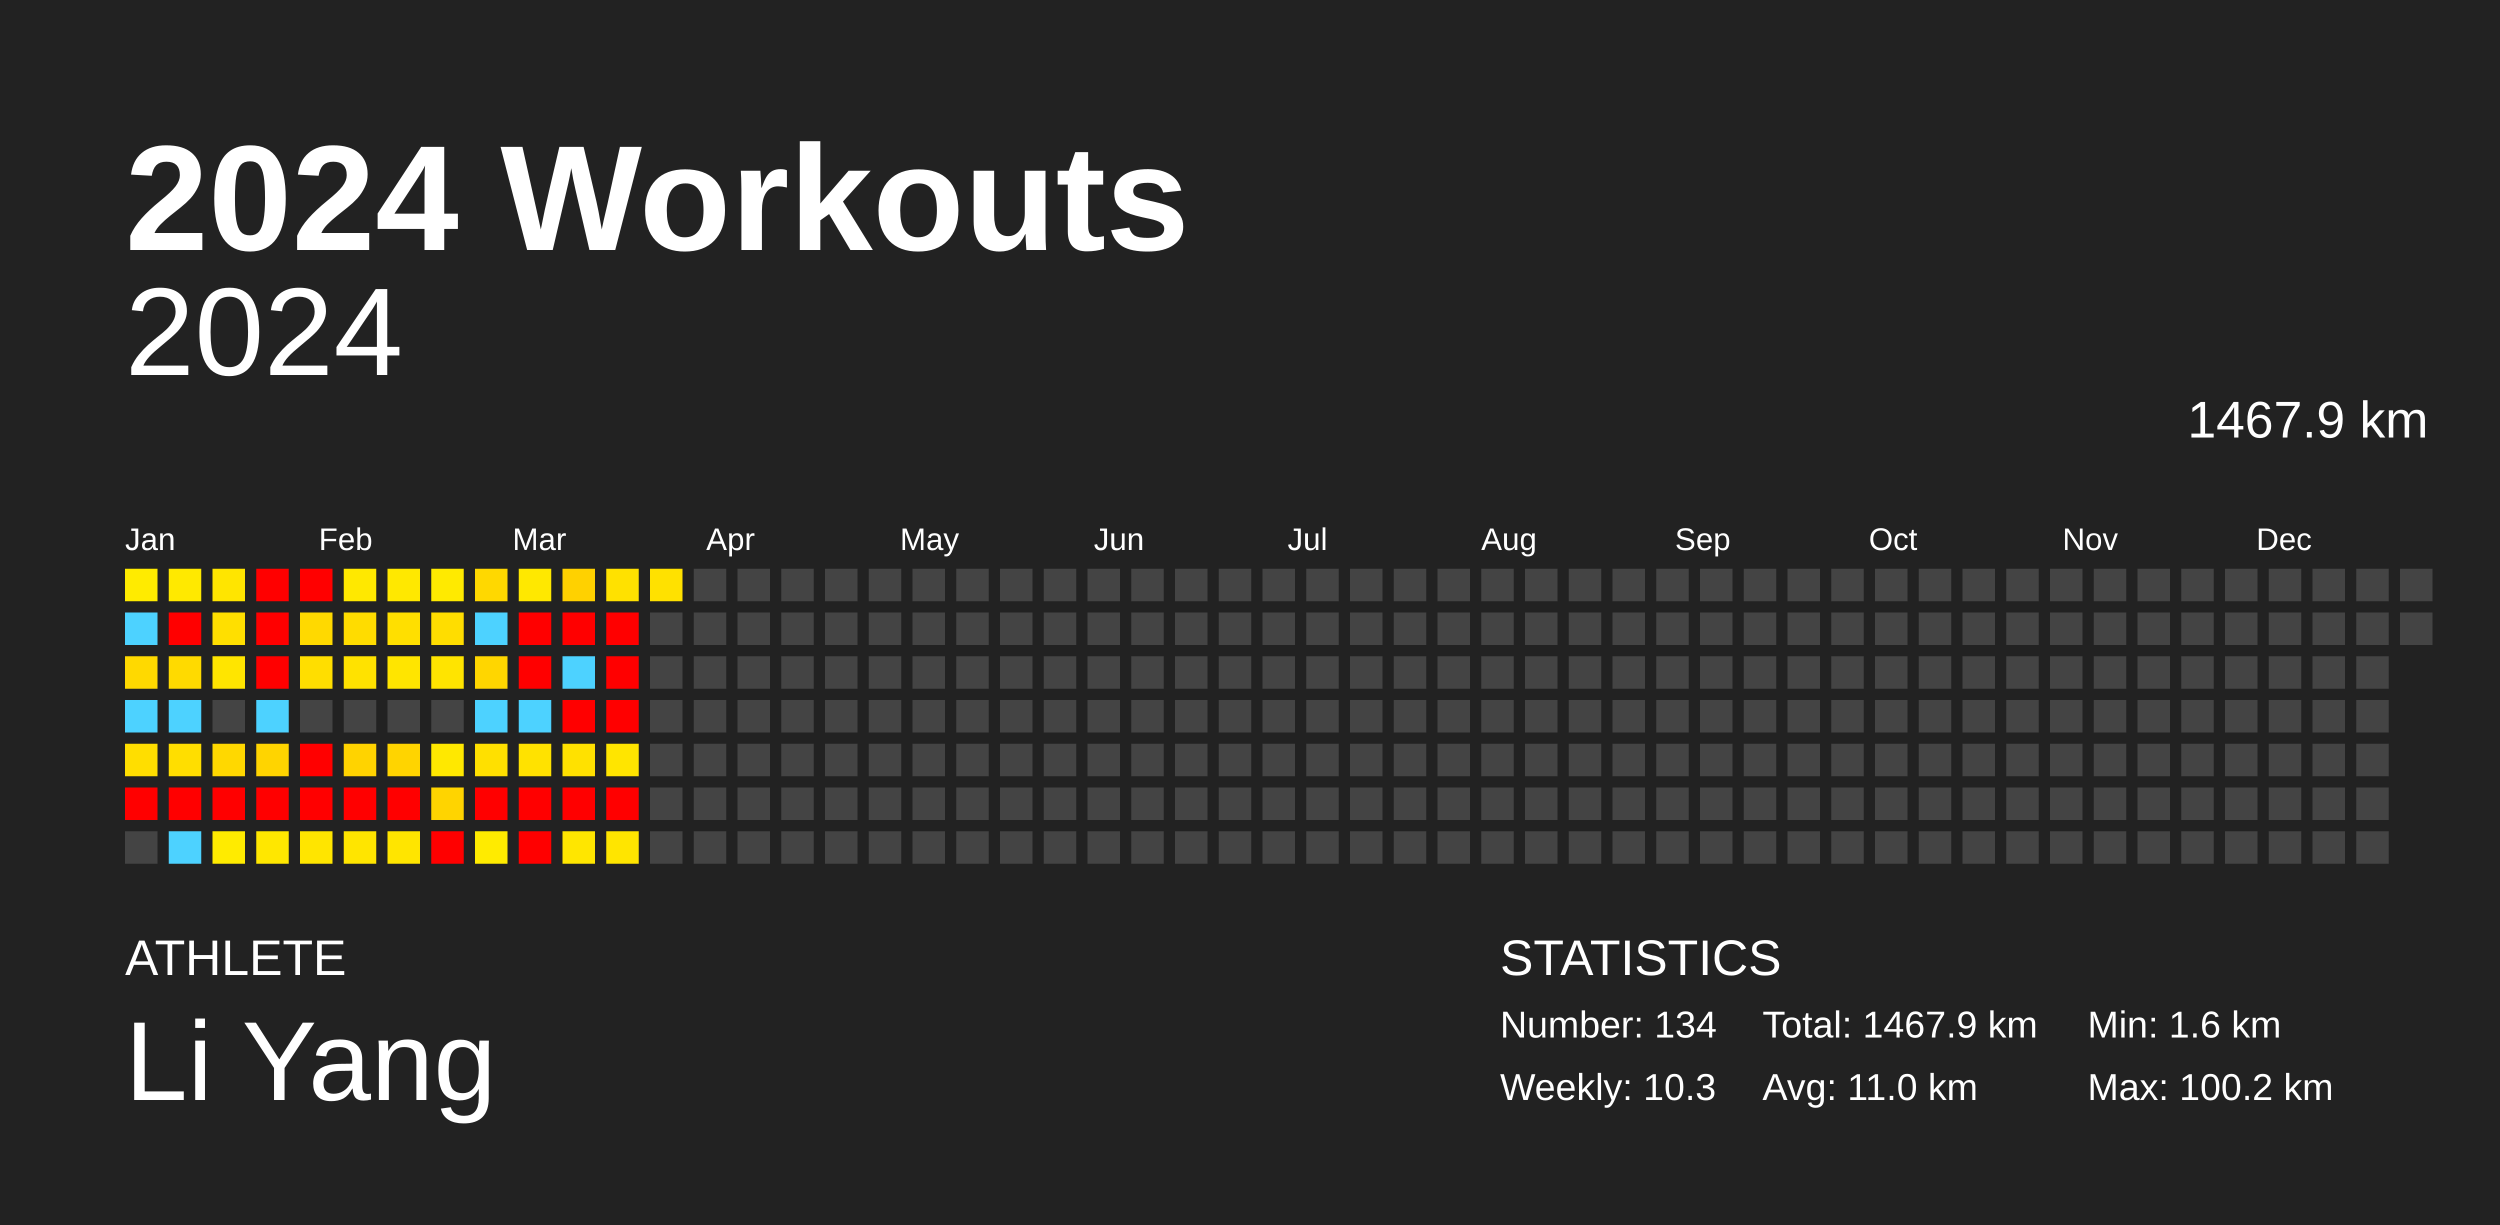
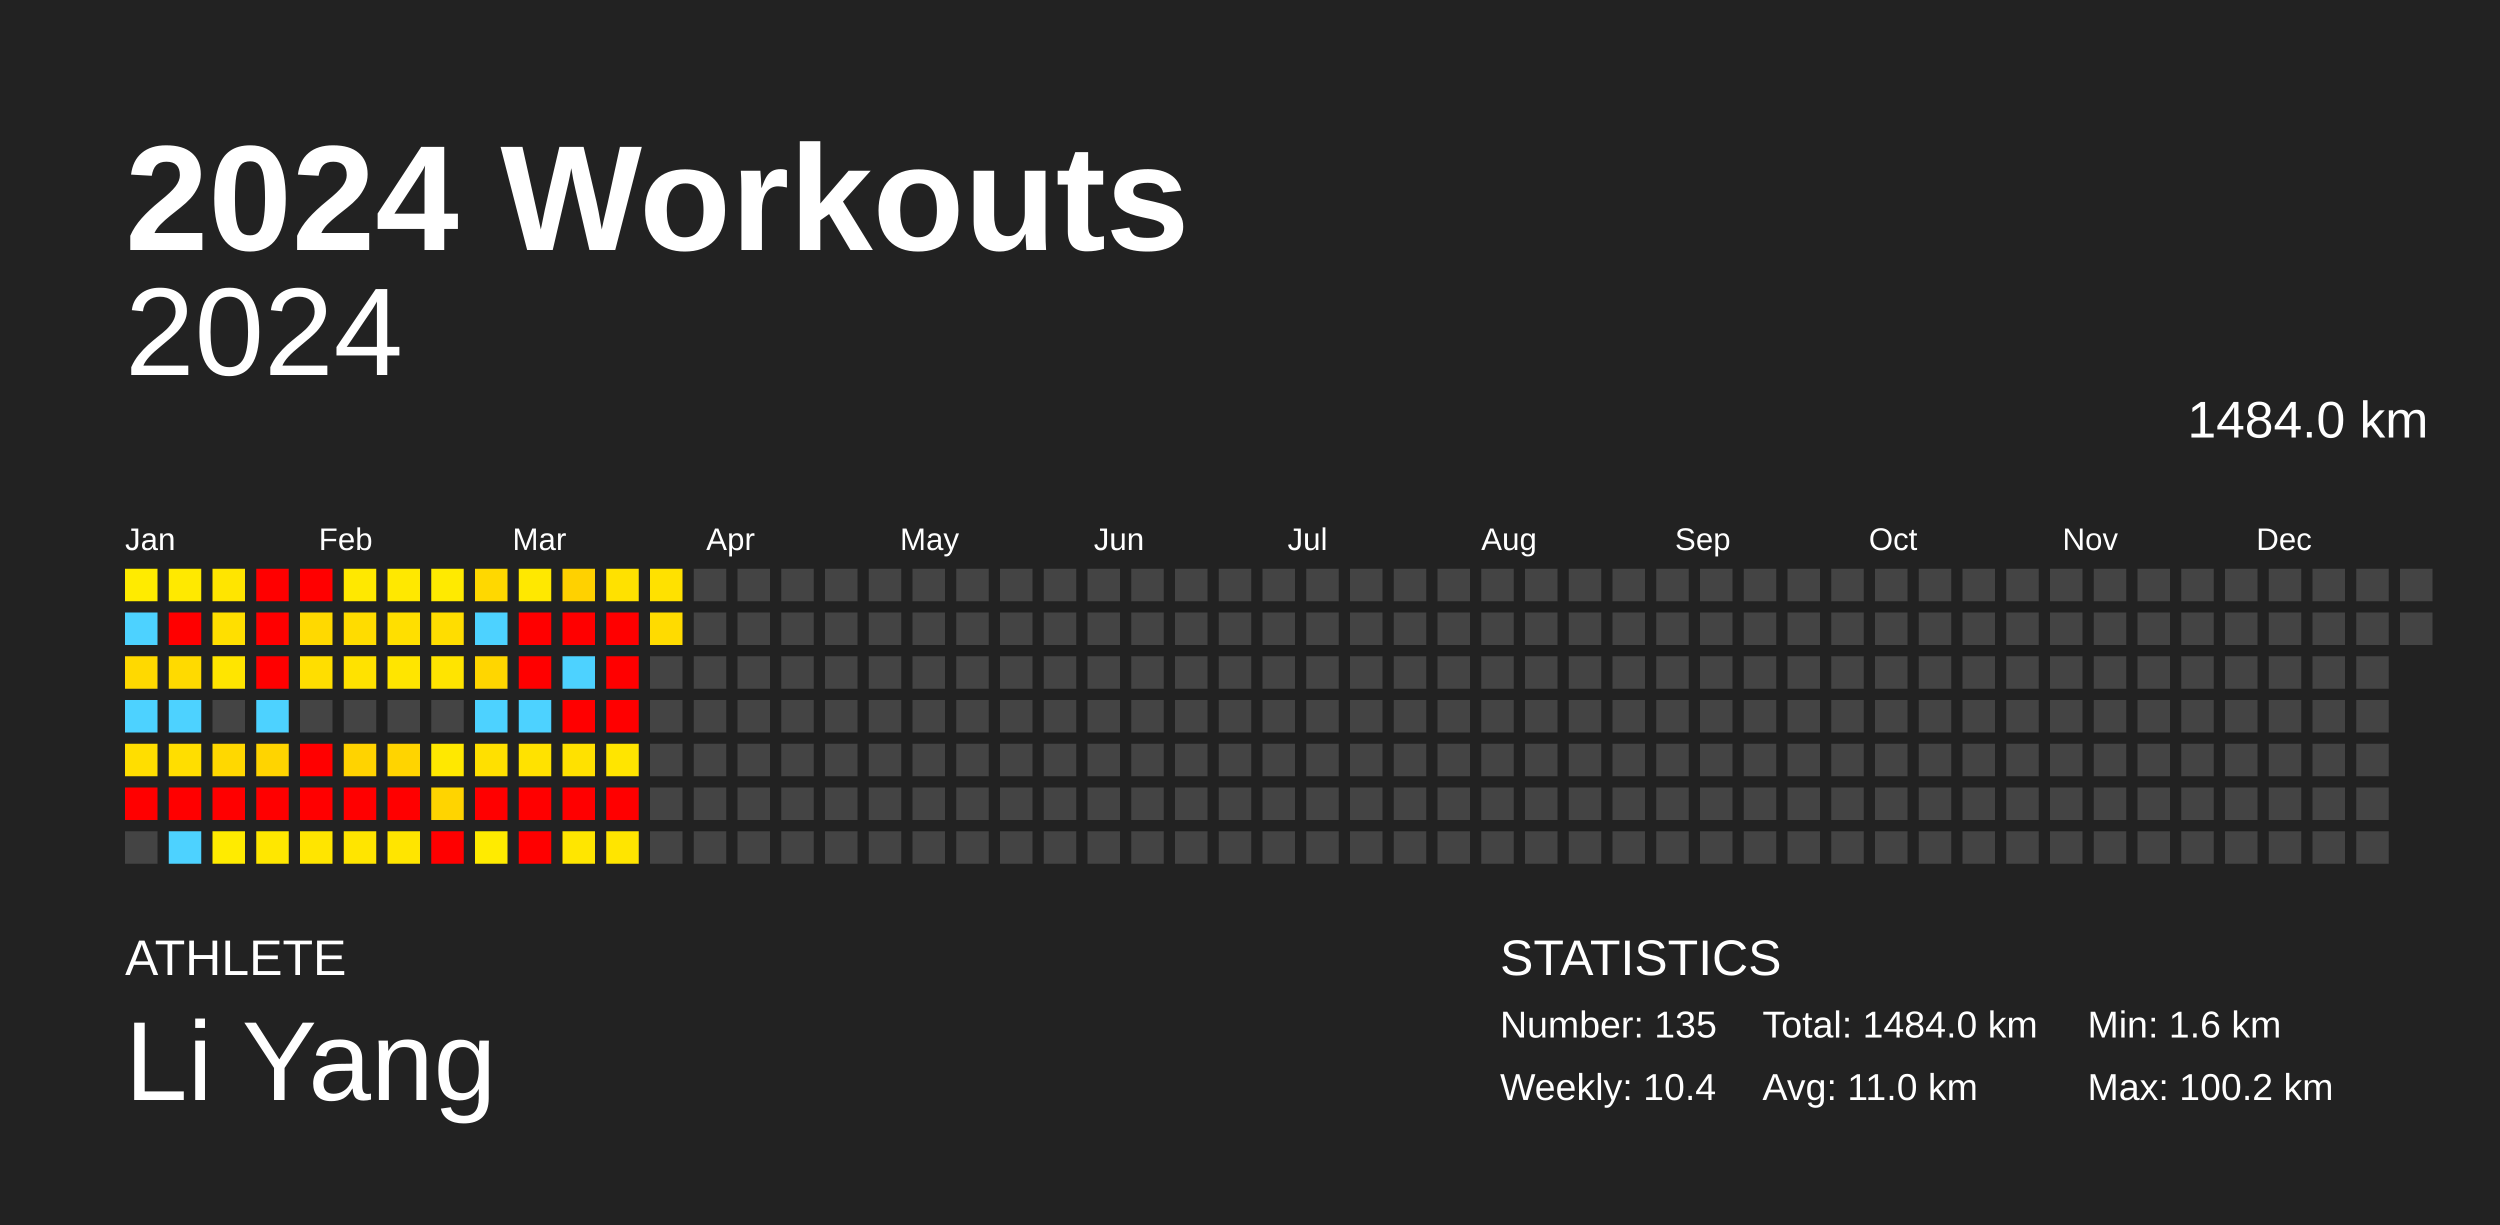
<svg xmlns="http://www.w3.org/2000/svg" baseProfile="full" height="98mm" version="1.1" viewBox="0,0,200,98" width="200mm">
  <defs />
  <rect fill="#222222" height="98" width="200" x="0" y="0" />
  <text fill="#FFFFFF" style="font-size:12px; font-family:Arial; font-weight:bold;" x="10" y="20">2024 Workouts</text>
  <text fill="#FFFFFF" style="font-size:4px; font-family:Arial" x="10" y="78">ATHLETE</text>
  <text fill="#FFFFFF" style="font-size:9px; font-family:Arial" x="10" y="88">Li Yang</text>
  <text fill="#FFFFFF" style="font-size:4px; font-family:Arial" x="120" y="78">STATISTICS</text>
-   <text fill="#FFFFFF" style="font-size:3px; font-family:Arial" x="120" y="83">Number: 134</text>
-   <text fill="#FFFFFF" style="font-size:3px; font-family:Arial" x="120" y="88">Weekly: 10.3</text>
-   <text fill="#FFFFFF" style="font-size:3px; font-family:Arial" x="141" y="83">Total: 1467.9 km</text>
+   <text fill="#FFFFFF" style="font-size:3px; font-family:Arial" x="120" y="83">Number: 135</text>
+   <text fill="#FFFFFF" style="font-size:3px; font-family:Arial" x="120" y="88">Weekly: 10.4</text>
+   <text fill="#FFFFFF" style="font-size:3px; font-family:Arial" x="141" y="83">Total: 1484.0 km</text>
  <text fill="#FFFFFF" style="font-size:3px; font-family:Arial" x="141" y="88">Avg: 11.0 km</text>
  <text fill="#FFFFFF" style="font-size:3px; font-family:Arial" x="167" y="83">Min: 1.6 km</text>
  <text fill="#FFFFFF" style="font-size:3px; font-family:Arial" x="167" y="88">Max: 100.2 km</text>
  <text alignment-baseline="hanging" fill="#FFFFFF" style="font-size:10.0px; font-family:Arial;" x="10" y="30">2024</text>
-   <text alignment-baseline="hanging" fill="#FFFFFF" style="font-size:4.125px; font-family:Arial;" x="175" y="35">1467.9 km</text>
+   <text alignment-baseline="hanging" fill="#FFFFFF" style="font-size:4.125px; font-family:Arial;" x="175" y="35">1484.0 km</text>
  <text fill="#FFFFFF" style="font-size:2.5px; font-family:Arial" x="10.0" y="44">Jan</text>
  <text fill="#FFFFFF" style="font-size:2.5px; font-family:Arial" x="25.5" y="44">Feb</text>
  <text fill="#FFFFFF" style="font-size:2.5px; font-family:Arial" x="41.0" y="44">Mar</text>
  <text fill="#FFFFFF" style="font-size:2.5px; font-family:Arial" x="56.5" y="44">Apr</text>
  <text fill="#FFFFFF" style="font-size:2.5px; font-family:Arial" x="72.0" y="44">May</text>
  <text fill="#FFFFFF" style="font-size:2.5px; font-family:Arial" x="87.5" y="44">Jun</text>
  <text fill="#FFFFFF" style="font-size:2.5px; font-family:Arial" x="103.0" y="44">Jul</text>
  <text fill="#FFFFFF" style="font-size:2.5px; font-family:Arial" x="118.5" y="44">Aug</text>
  <text fill="#FFFFFF" style="font-size:2.5px; font-family:Arial" x="134.0" y="44">Sep</text>
  <text fill="#FFFFFF" style="font-size:2.5px; font-family:Arial" x="149.5" y="44">Oct</text>
  <text fill="#FFFFFF" style="font-size:2.5px; font-family:Arial" x="165.0" y="44">Nov</text>
  <text fill="#FFFFFF" style="font-size:2.5px; font-family:Arial" x="180.5" y="44">Dec</text>
  <rect fill="#ffeb00" height="2.6" width="2.6" x="10.0" y="45.5" />
  <rect fill="#4dd2ff" height="2.6" width="2.6" x="10.0" y="49.0" />
  <rect fill="#ffd900" height="2.6" width="2.6" x="10.0" y="52.5" />
  <rect fill="#4dd2ff" height="2.6" width="2.6" x="10.0" y="56.0" />
  <rect fill="#ffde00" height="2.6" width="2.6" x="10.0" y="59.5" />
  <rect fill="red" height="2.6" width="2.6" x="10.0" y="63.0" />
  <rect fill="#444444" height="2.6" width="2.6" x="10.0" y="66.5" />
  <rect fill="#ffe900" height="2.6" width="2.6" x="13.5" y="45.5" />
  <rect fill="red" height="2.6" width="2.6" x="13.5" y="49.0" />
  <rect fill="#ffda00" height="2.6" width="2.6" x="13.5" y="52.5" />
  <rect fill="#4dd2ff" height="2.6" width="2.6" x="13.5" y="56.0" />
  <rect fill="#ffde00" height="2.6" width="2.6" x="13.5" y="59.5" />
  <rect fill="red" height="2.6" width="2.6" x="13.5" y="63.0" />
  <rect fill="#4dd2ff" height="2.6" width="2.6" x="13.5" y="66.5" />
  <rect fill="#ffe500" height="2.6" width="2.6" x="17.0" y="45.5" />
  <rect fill="#ffdf00" height="2.6" width="2.6" x="17.0" y="49.0" />
  <rect fill="#ffe500" height="2.6" width="2.6" x="17.0" y="52.5" />
  <rect fill="#444444" height="2.6" width="2.6" x="17.0" y="56.0" />
  <rect fill="#ffd800" height="2.6" width="2.6" x="17.0" y="59.5" />
  <rect fill="red" height="2.6" width="2.6" x="17.0" y="63.0" />
  <rect fill="#ffeb00" height="2.6" width="2.6" x="17.0" y="66.5" />
  <rect fill="red" height="2.6" width="2.6" x="20.5" y="45.5" />
  <rect fill="red" height="2.6" width="2.6" x="20.5" y="49.0" />
  <rect fill="red" height="2.6" width="2.6" x="20.5" y="52.5" />
  <rect fill="#4dd2ff" height="2.6" width="2.6" x="20.5" y="56.0" />
  <rect fill="#ffd400" height="2.6" width="2.6" x="20.5" y="59.5" />
  <rect fill="red" height="2.6" width="2.6" x="20.5" y="63.0" />
  <rect fill="#ffe700" height="2.6" width="2.6" x="20.5" y="66.5" />
  <rect fill="red" height="2.6" width="2.6" x="24.0" y="45.5" />
  <rect fill="#ffd900" height="2.6" width="2.6" x="24.0" y="49.0" />
  <rect fill="#ffde00" height="2.6" width="2.6" x="24.0" y="52.5" />
  <rect fill="#444444" height="2.6" width="2.6" x="24.0" y="56.0" />
  <rect fill="red" height="2.6" width="2.6" x="24.0" y="59.5" />
  <rect fill="red" height="2.6" width="2.6" x="24.0" y="63.0" />
  <rect fill="#ffe500" height="2.6" width="2.6" x="24.0" y="66.5" />
  <rect fill="#ffe800" height="2.6" width="2.6" x="27.5" y="45.5" />
  <rect fill="#ffdc00" height="2.6" width="2.6" x="27.5" y="49.0" />
  <rect fill="#ffe200" height="2.6" width="2.6" x="27.5" y="52.5" />
  <rect fill="#444444" height="2.6" width="2.6" x="27.5" y="56.0" />
  <rect fill="#ffd300" height="2.6" width="2.6" x="27.5" y="59.5" />
  <rect fill="red" height="2.6" width="2.6" x="27.5" y="63.0" />
  <rect fill="#ffe500" height="2.6" width="2.6" x="27.5" y="66.5" />
  <rect fill="#ffe800" height="2.6" width="2.6" x="31.0" y="45.5" />
  <rect fill="#ffdf00" height="2.6" width="2.6" x="31.0" y="49.0" />
  <rect fill="#ffe500" height="2.6" width="2.6" x="31.0" y="52.5" />
  <rect fill="#444444" height="2.6" width="2.6" x="31.0" y="56.0" />
  <rect fill="#ffd400" height="2.6" width="2.6" x="31.0" y="59.5" />
  <rect fill="red" height="2.6" width="2.6" x="31.0" y="63.0" />
  <rect fill="#ffe500" height="2.6" width="2.6" x="31.0" y="66.5" />
  <rect fill="#ffea00" height="2.6" width="2.6" x="34.5" y="45.5" />
  <rect fill="#ffdd00" height="2.6" width="2.6" x="34.5" y="49.0" />
  <rect fill="#ffe400" height="2.6" width="2.6" x="34.5" y="52.5" />
  <rect fill="#444444" height="2.6" width="2.6" x="34.5" y="56.0" />
  <rect fill="#ffe800" height="2.6" width="2.6" x="34.5" y="59.5" />
  <rect fill="#ffd400" height="2.6" width="2.6" x="34.5" y="63.0" />
  <rect fill="red" height="2.6" width="2.6" x="34.5" y="66.5" />
  <rect fill="#ffd800" height="2.6" width="2.6" x="38.0" y="45.5" />
  <rect fill="#4dd2ff" height="2.6" width="2.6" x="38.0" y="49.0" />
  <rect fill="#ffd600" height="2.6" width="2.6" x="38.0" y="52.5" />
  <rect fill="#4dd2ff" height="2.6" width="2.6" x="38.0" y="56.0" />
  <rect fill="#ffe000" height="2.6" width="2.6" x="38.0" y="59.5" />
  <rect fill="red" height="2.6" width="2.6" x="38.0" y="63.0" />
  <rect fill="#ffeb00" height="2.6" width="2.6" x="38.0" y="66.5" />
  <rect fill="#ffe800" height="2.6" width="2.6" x="41.5" y="45.5" />
  <rect fill="red" height="2.6" width="2.6" x="41.5" y="49.0" />
  <rect fill="red" height="2.6" width="2.6" x="41.5" y="52.5" />
  <rect fill="#4dd2ff" height="2.6" width="2.6" x="41.5" y="56.0" />
  <rect fill="#ffe200" height="2.6" width="2.6" x="41.5" y="59.5" />
  <rect fill="red" height="2.6" width="2.6" x="41.5" y="63.0" />
  <rect fill="red" height="2.6" width="2.6" x="41.5" y="66.5" />
  <rect fill="#ffd100" height="2.6" width="2.6" x="45.0" y="45.5" />
  <rect fill="red" height="2.6" width="2.6" x="45.0" y="49.0" />
  <rect fill="#4dd2ff" height="2.6" width="2.6" x="45.0" y="52.5" />
  <rect fill="red" height="2.6" width="2.6" x="45.0" y="56.0" />
  <rect fill="#ffe100" height="2.6" width="2.6" x="45.0" y="59.5" />
  <rect fill="red" height="2.6" width="2.6" x="45.0" y="63.0" />
  <rect fill="#ffe600" height="2.6" width="2.6" x="45.0" y="66.5" />
  <rect fill="#ffe100" height="2.6" width="2.6" x="48.5" y="45.5" />
  <rect fill="red" height="2.6" width="2.6" x="48.5" y="49.0" />
  <rect fill="red" height="2.6" width="2.6" x="48.5" y="52.5" />
  <rect fill="red" height="2.6" width="2.6" x="48.5" y="56.0" />
  <rect fill="#ffe500" height="2.6" width="2.6" x="48.5" y="59.5" />
  <rect fill="red" height="2.6" width="2.6" x="48.5" y="63.0" />
  <rect fill="#ffe500" height="2.6" width="2.6" x="48.5" y="66.5" />
  <rect fill="#ffe100" height="2.6" width="2.6" x="52.0" y="45.5" />
-   <rect fill="#444444" height="2.6" width="2.6" x="52.0" y="49.0" />
+   <rect fill="#ffdb00" height="2.6" width="2.6" x="52.0" y="49.0" />
  <rect fill="#444444" height="2.6" width="2.6" x="52.0" y="52.5" />
  <rect fill="#444444" height="2.6" width="2.6" x="52.0" y="56.0" />
  <rect fill="#444444" height="2.6" width="2.6" x="52.0" y="59.5" />
  <rect fill="#444444" height="2.6" width="2.6" x="52.0" y="63.0" />
  <rect fill="#444444" height="2.6" width="2.6" x="52.0" y="66.5" />
  <rect fill="#444444" height="2.6" width="2.6" x="55.5" y="45.5" />
  <rect fill="#444444" height="2.6" width="2.6" x="55.5" y="49.0" />
  <rect fill="#444444" height="2.6" width="2.6" x="55.5" y="52.5" />
  <rect fill="#444444" height="2.6" width="2.6" x="55.5" y="56.0" />
  <rect fill="#444444" height="2.6" width="2.6" x="55.5" y="59.5" />
  <rect fill="#444444" height="2.6" width="2.6" x="55.5" y="63.0" />
  <rect fill="#444444" height="2.6" width="2.6" x="55.5" y="66.5" />
  <rect fill="#444444" height="2.6" width="2.6" x="59.0" y="45.5" />
  <rect fill="#444444" height="2.6" width="2.6" x="59.0" y="49.0" />
  <rect fill="#444444" height="2.6" width="2.6" x="59.0" y="52.5" />
  <rect fill="#444444" height="2.6" width="2.6" x="59.0" y="56.0" />
  <rect fill="#444444" height="2.6" width="2.6" x="59.0" y="59.5" />
  <rect fill="#444444" height="2.6" width="2.6" x="59.0" y="63.0" />
  <rect fill="#444444" height="2.6" width="2.6" x="59.0" y="66.5" />
  <rect fill="#444444" height="2.6" width="2.6" x="62.5" y="45.5" />
  <rect fill="#444444" height="2.6" width="2.6" x="62.5" y="49.0" />
  <rect fill="#444444" height="2.6" width="2.6" x="62.5" y="52.5" />
  <rect fill="#444444" height="2.6" width="2.6" x="62.5" y="56.0" />
  <rect fill="#444444" height="2.6" width="2.6" x="62.5" y="59.5" />
  <rect fill="#444444" height="2.6" width="2.6" x="62.5" y="63.0" />
  <rect fill="#444444" height="2.6" width="2.6" x="62.5" y="66.5" />
  <rect fill="#444444" height="2.6" width="2.6" x="66.0" y="45.5" />
  <rect fill="#444444" height="2.6" width="2.6" x="66.0" y="49.0" />
  <rect fill="#444444" height="2.6" width="2.6" x="66.0" y="52.5" />
  <rect fill="#444444" height="2.6" width="2.6" x="66.0" y="56.0" />
  <rect fill="#444444" height="2.6" width="2.6" x="66.0" y="59.5" />
  <rect fill="#444444" height="2.6" width="2.6" x="66.0" y="63.0" />
  <rect fill="#444444" height="2.6" width="2.6" x="66.0" y="66.5" />
  <rect fill="#444444" height="2.6" width="2.6" x="69.5" y="45.5" />
  <rect fill="#444444" height="2.6" width="2.6" x="69.5" y="49.0" />
  <rect fill="#444444" height="2.6" width="2.6" x="69.5" y="52.5" />
  <rect fill="#444444" height="2.6" width="2.6" x="69.5" y="56.0" />
  <rect fill="#444444" height="2.6" width="2.6" x="69.5" y="59.5" />
  <rect fill="#444444" height="2.6" width="2.6" x="69.5" y="63.0" />
  <rect fill="#444444" height="2.6" width="2.6" x="69.5" y="66.5" />
  <rect fill="#444444" height="2.6" width="2.6" x="73.0" y="45.5" />
  <rect fill="#444444" height="2.6" width="2.6" x="73.0" y="49.0" />
  <rect fill="#444444" height="2.6" width="2.6" x="73.0" y="52.5" />
  <rect fill="#444444" height="2.6" width="2.6" x="73.0" y="56.0" />
  <rect fill="#444444" height="2.6" width="2.6" x="73.0" y="59.5" />
  <rect fill="#444444" height="2.6" width="2.6" x="73.0" y="63.0" />
  <rect fill="#444444" height="2.6" width="2.6" x="73.0" y="66.5" />
  <rect fill="#444444" height="2.6" width="2.6" x="76.5" y="45.5" />
  <rect fill="#444444" height="2.6" width="2.6" x="76.5" y="49.0" />
  <rect fill="#444444" height="2.6" width="2.6" x="76.5" y="52.5" />
  <rect fill="#444444" height="2.6" width="2.6" x="76.5" y="56.0" />
  <rect fill="#444444" height="2.6" width="2.6" x="76.5" y="59.5" />
  <rect fill="#444444" height="2.6" width="2.6" x="76.5" y="63.0" />
  <rect fill="#444444" height="2.6" width="2.6" x="76.5" y="66.5" />
  <rect fill="#444444" height="2.6" width="2.6" x="80.0" y="45.5" />
  <rect fill="#444444" height="2.6" width="2.6" x="80.0" y="49.0" />
  <rect fill="#444444" height="2.6" width="2.6" x="80.0" y="52.5" />
  <rect fill="#444444" height="2.6" width="2.6" x="80.0" y="56.0" />
  <rect fill="#444444" height="2.6" width="2.6" x="80.0" y="59.5" />
  <rect fill="#444444" height="2.6" width="2.6" x="80.0" y="63.0" />
  <rect fill="#444444" height="2.6" width="2.6" x="80.0" y="66.5" />
  <rect fill="#444444" height="2.6" width="2.6" x="83.5" y="45.5" />
  <rect fill="#444444" height="2.6" width="2.6" x="83.5" y="49.0" />
  <rect fill="#444444" height="2.6" width="2.6" x="83.5" y="52.5" />
  <rect fill="#444444" height="2.6" width="2.6" x="83.5" y="56.0" />
  <rect fill="#444444" height="2.6" width="2.6" x="83.5" y="59.5" />
  <rect fill="#444444" height="2.6" width="2.6" x="83.5" y="63.0" />
  <rect fill="#444444" height="2.6" width="2.6" x="83.5" y="66.5" />
  <rect fill="#444444" height="2.6" width="2.6" x="87.0" y="45.5" />
  <rect fill="#444444" height="2.6" width="2.6" x="87.0" y="49.0" />
  <rect fill="#444444" height="2.6" width="2.6" x="87.0" y="52.5" />
  <rect fill="#444444" height="2.6" width="2.6" x="87.0" y="56.0" />
  <rect fill="#444444" height="2.6" width="2.6" x="87.0" y="59.5" />
  <rect fill="#444444" height="2.6" width="2.6" x="87.0" y="63.0" />
  <rect fill="#444444" height="2.6" width="2.6" x="87.0" y="66.5" />
  <rect fill="#444444" height="2.6" width="2.6" x="90.5" y="45.5" />
  <rect fill="#444444" height="2.6" width="2.6" x="90.5" y="49.0" />
  <rect fill="#444444" height="2.6" width="2.6" x="90.5" y="52.5" />
  <rect fill="#444444" height="2.6" width="2.6" x="90.5" y="56.0" />
  <rect fill="#444444" height="2.6" width="2.6" x="90.5" y="59.5" />
  <rect fill="#444444" height="2.6" width="2.6" x="90.5" y="63.0" />
  <rect fill="#444444" height="2.6" width="2.6" x="90.5" y="66.5" />
  <rect fill="#444444" height="2.6" width="2.6" x="94.0" y="45.5" />
  <rect fill="#444444" height="2.6" width="2.6" x="94.0" y="49.0" />
  <rect fill="#444444" height="2.6" width="2.6" x="94.0" y="52.5" />
  <rect fill="#444444" height="2.6" width="2.6" x="94.0" y="56.0" />
  <rect fill="#444444" height="2.6" width="2.6" x="94.0" y="59.5" />
  <rect fill="#444444" height="2.6" width="2.6" x="94.0" y="63.0" />
  <rect fill="#444444" height="2.6" width="2.6" x="94.0" y="66.5" />
  <rect fill="#444444" height="2.6" width="2.6" x="97.5" y="45.5" />
  <rect fill="#444444" height="2.6" width="2.6" x="97.5" y="49.0" />
  <rect fill="#444444" height="2.6" width="2.6" x="97.5" y="52.5" />
  <rect fill="#444444" height="2.6" width="2.6" x="97.5" y="56.0" />
  <rect fill="#444444" height="2.6" width="2.6" x="97.5" y="59.5" />
  <rect fill="#444444" height="2.6" width="2.6" x="97.5" y="63.0" />
  <rect fill="#444444" height="2.6" width="2.6" x="97.5" y="66.5" />
  <rect fill="#444444" height="2.6" width="2.6" x="101.0" y="45.5" />
  <rect fill="#444444" height="2.6" width="2.6" x="101.0" y="49.0" />
  <rect fill="#444444" height="2.6" width="2.6" x="101.0" y="52.5" />
  <rect fill="#444444" height="2.6" width="2.6" x="101.0" y="56.0" />
  <rect fill="#444444" height="2.6" width="2.6" x="101.0" y="59.5" />
  <rect fill="#444444" height="2.6" width="2.6" x="101.0" y="63.0" />
  <rect fill="#444444" height="2.6" width="2.6" x="101.0" y="66.5" />
  <rect fill="#444444" height="2.6" width="2.6" x="104.5" y="45.5" />
  <rect fill="#444444" height="2.6" width="2.6" x="104.5" y="49.0" />
  <rect fill="#444444" height="2.6" width="2.6" x="104.5" y="52.5" />
  <rect fill="#444444" height="2.6" width="2.6" x="104.5" y="56.0" />
  <rect fill="#444444" height="2.6" width="2.6" x="104.5" y="59.5" />
  <rect fill="#444444" height="2.6" width="2.6" x="104.5" y="63.0" />
  <rect fill="#444444" height="2.6" width="2.6" x="104.5" y="66.5" />
  <rect fill="#444444" height="2.6" width="2.6" x="108.0" y="45.5" />
  <rect fill="#444444" height="2.6" width="2.6" x="108.0" y="49.0" />
  <rect fill="#444444" height="2.6" width="2.6" x="108.0" y="52.5" />
  <rect fill="#444444" height="2.6" width="2.6" x="108.0" y="56.0" />
  <rect fill="#444444" height="2.6" width="2.6" x="108.0" y="59.5" />
  <rect fill="#444444" height="2.6" width="2.6" x="108.0" y="63.0" />
  <rect fill="#444444" height="2.6" width="2.6" x="108.0" y="66.5" />
  <rect fill="#444444" height="2.6" width="2.6" x="111.5" y="45.5" />
  <rect fill="#444444" height="2.6" width="2.6" x="111.5" y="49.0" />
  <rect fill="#444444" height="2.6" width="2.6" x="111.5" y="52.5" />
  <rect fill="#444444" height="2.6" width="2.6" x="111.5" y="56.0" />
  <rect fill="#444444" height="2.6" width="2.6" x="111.5" y="59.5" />
  <rect fill="#444444" height="2.6" width="2.6" x="111.5" y="63.0" />
  <rect fill="#444444" height="2.6" width="2.6" x="111.5" y="66.5" />
  <rect fill="#444444" height="2.6" width="2.6" x="115.0" y="45.5" />
  <rect fill="#444444" height="2.6" width="2.6" x="115.0" y="49.0" />
  <rect fill="#444444" height="2.6" width="2.6" x="115.0" y="52.5" />
  <rect fill="#444444" height="2.6" width="2.6" x="115.0" y="56.0" />
  <rect fill="#444444" height="2.6" width="2.6" x="115.0" y="59.5" />
  <rect fill="#444444" height="2.6" width="2.6" x="115.0" y="63.0" />
  <rect fill="#444444" height="2.6" width="2.6" x="115.0" y="66.5" />
  <rect fill="#444444" height="2.6" width="2.6" x="118.5" y="45.5" />
  <rect fill="#444444" height="2.6" width="2.6" x="118.5" y="49.0" />
  <rect fill="#444444" height="2.6" width="2.6" x="118.5" y="52.5" />
  <rect fill="#444444" height="2.6" width="2.6" x="118.5" y="56.0" />
  <rect fill="#444444" height="2.6" width="2.6" x="118.5" y="59.5" />
  <rect fill="#444444" height="2.6" width="2.6" x="118.5" y="63.0" />
  <rect fill="#444444" height="2.6" width="2.6" x="118.5" y="66.5" />
  <rect fill="#444444" height="2.6" width="2.6" x="122.0" y="45.5" />
  <rect fill="#444444" height="2.6" width="2.6" x="122.0" y="49.0" />
  <rect fill="#444444" height="2.6" width="2.6" x="122.0" y="52.5" />
  <rect fill="#444444" height="2.6" width="2.6" x="122.0" y="56.0" />
  <rect fill="#444444" height="2.6" width="2.6" x="122.0" y="59.5" />
  <rect fill="#444444" height="2.6" width="2.6" x="122.0" y="63.0" />
  <rect fill="#444444" height="2.6" width="2.6" x="122.0" y="66.5" />
  <rect fill="#444444" height="2.6" width="2.6" x="125.5" y="45.5" />
  <rect fill="#444444" height="2.6" width="2.6" x="125.5" y="49.0" />
  <rect fill="#444444" height="2.6" width="2.6" x="125.5" y="52.5" />
  <rect fill="#444444" height="2.6" width="2.6" x="125.5" y="56.0" />
  <rect fill="#444444" height="2.6" width="2.6" x="125.5" y="59.5" />
  <rect fill="#444444" height="2.6" width="2.6" x="125.5" y="63.0" />
  <rect fill="#444444" height="2.6" width="2.6" x="125.5" y="66.5" />
  <rect fill="#444444" height="2.6" width="2.6" x="129.0" y="45.5" />
  <rect fill="#444444" height="2.6" width="2.6" x="129.0" y="49.0" />
  <rect fill="#444444" height="2.6" width="2.6" x="129.0" y="52.5" />
  <rect fill="#444444" height="2.6" width="2.6" x="129.0" y="56.0" />
  <rect fill="#444444" height="2.6" width="2.6" x="129.0" y="59.5" />
  <rect fill="#444444" height="2.6" width="2.6" x="129.0" y="63.0" />
  <rect fill="#444444" height="2.6" width="2.6" x="129.0" y="66.5" />
  <rect fill="#444444" height="2.6" width="2.6" x="132.5" y="45.5" />
  <rect fill="#444444" height="2.6" width="2.6" x="132.5" y="49.0" />
  <rect fill="#444444" height="2.6" width="2.6" x="132.5" y="52.5" />
  <rect fill="#444444" height="2.6" width="2.6" x="132.5" y="56.0" />
  <rect fill="#444444" height="2.6" width="2.6" x="132.5" y="59.5" />
  <rect fill="#444444" height="2.6" width="2.6" x="132.5" y="63.0" />
  <rect fill="#444444" height="2.6" width="2.6" x="132.5" y="66.5" />
  <rect fill="#444444" height="2.6" width="2.6" x="136.0" y="45.5" />
  <rect fill="#444444" height="2.6" width="2.6" x="136.0" y="49.0" />
  <rect fill="#444444" height="2.6" width="2.6" x="136.0" y="52.5" />
  <rect fill="#444444" height="2.6" width="2.6" x="136.0" y="56.0" />
  <rect fill="#444444" height="2.6" width="2.6" x="136.0" y="59.5" />
  <rect fill="#444444" height="2.6" width="2.6" x="136.0" y="63.0" />
  <rect fill="#444444" height="2.6" width="2.6" x="136.0" y="66.5" />
  <rect fill="#444444" height="2.6" width="2.6" x="139.5" y="45.5" />
  <rect fill="#444444" height="2.6" width="2.6" x="139.5" y="49.0" />
  <rect fill="#444444" height="2.6" width="2.6" x="139.5" y="52.5" />
  <rect fill="#444444" height="2.6" width="2.6" x="139.5" y="56.0" />
  <rect fill="#444444" height="2.6" width="2.6" x="139.5" y="59.5" />
  <rect fill="#444444" height="2.6" width="2.6" x="139.5" y="63.0" />
  <rect fill="#444444" height="2.6" width="2.6" x="139.5" y="66.5" />
  <rect fill="#444444" height="2.6" width="2.6" x="143.0" y="45.5" />
  <rect fill="#444444" height="2.6" width="2.6" x="143.0" y="49.0" />
  <rect fill="#444444" height="2.6" width="2.6" x="143.0" y="52.5" />
  <rect fill="#444444" height="2.6" width="2.6" x="143.0" y="56.0" />
  <rect fill="#444444" height="2.6" width="2.6" x="143.0" y="59.5" />
  <rect fill="#444444" height="2.6" width="2.6" x="143.0" y="63.0" />
  <rect fill="#444444" height="2.6" width="2.6" x="143.0" y="66.5" />
  <rect fill="#444444" height="2.6" width="2.6" x="146.5" y="45.5" />
  <rect fill="#444444" height="2.6" width="2.6" x="146.5" y="49.0" />
  <rect fill="#444444" height="2.6" width="2.6" x="146.5" y="52.5" />
  <rect fill="#444444" height="2.6" width="2.6" x="146.5" y="56.0" />
  <rect fill="#444444" height="2.6" width="2.6" x="146.5" y="59.5" />
  <rect fill="#444444" height="2.6" width="2.6" x="146.5" y="63.0" />
  <rect fill="#444444" height="2.6" width="2.6" x="146.5" y="66.5" />
  <rect fill="#444444" height="2.6" width="2.6" x="150.0" y="45.5" />
  <rect fill="#444444" height="2.6" width="2.6" x="150.0" y="49.0" />
  <rect fill="#444444" height="2.6" width="2.6" x="150.0" y="52.5" />
  <rect fill="#444444" height="2.6" width="2.6" x="150.0" y="56.0" />
  <rect fill="#444444" height="2.6" width="2.6" x="150.0" y="59.5" />
  <rect fill="#444444" height="2.6" width="2.6" x="150.0" y="63.0" />
  <rect fill="#444444" height="2.6" width="2.6" x="150.0" y="66.5" />
  <rect fill="#444444" height="2.6" width="2.6" x="153.5" y="45.5" />
  <rect fill="#444444" height="2.6" width="2.6" x="153.5" y="49.0" />
  <rect fill="#444444" height="2.6" width="2.6" x="153.5" y="52.5" />
  <rect fill="#444444" height="2.6" width="2.6" x="153.5" y="56.0" />
  <rect fill="#444444" height="2.6" width="2.6" x="153.5" y="59.5" />
  <rect fill="#444444" height="2.6" width="2.6" x="153.5" y="63.0" />
  <rect fill="#444444" height="2.6" width="2.6" x="153.5" y="66.5" />
  <rect fill="#444444" height="2.6" width="2.6" x="157.0" y="45.5" />
  <rect fill="#444444" height="2.6" width="2.6" x="157.0" y="49.0" />
  <rect fill="#444444" height="2.6" width="2.6" x="157.0" y="52.5" />
  <rect fill="#444444" height="2.6" width="2.6" x="157.0" y="56.0" />
  <rect fill="#444444" height="2.6" width="2.6" x="157.0" y="59.5" />
  <rect fill="#444444" height="2.6" width="2.6" x="157.0" y="63.0" />
  <rect fill="#444444" height="2.6" width="2.6" x="157.0" y="66.5" />
  <rect fill="#444444" height="2.6" width="2.6" x="160.5" y="45.5" />
  <rect fill="#444444" height="2.6" width="2.6" x="160.5" y="49.0" />
  <rect fill="#444444" height="2.6" width="2.6" x="160.5" y="52.5" />
  <rect fill="#444444" height="2.6" width="2.6" x="160.5" y="56.0" />
  <rect fill="#444444" height="2.6" width="2.6" x="160.5" y="59.5" />
  <rect fill="#444444" height="2.6" width="2.6" x="160.5" y="63.0" />
  <rect fill="#444444" height="2.6" width="2.6" x="160.5" y="66.5" />
  <rect fill="#444444" height="2.6" width="2.6" x="164.0" y="45.5" />
  <rect fill="#444444" height="2.6" width="2.6" x="164.0" y="49.0" />
  <rect fill="#444444" height="2.6" width="2.6" x="164.0" y="52.5" />
  <rect fill="#444444" height="2.6" width="2.6" x="164.0" y="56.0" />
  <rect fill="#444444" height="2.6" width="2.6" x="164.0" y="59.5" />
  <rect fill="#444444" height="2.6" width="2.6" x="164.0" y="63.0" />
  <rect fill="#444444" height="2.6" width="2.6" x="164.0" y="66.5" />
  <rect fill="#444444" height="2.6" width="2.6" x="167.5" y="45.5" />
  <rect fill="#444444" height="2.6" width="2.6" x="167.5" y="49.0" />
  <rect fill="#444444" height="2.6" width="2.6" x="167.5" y="52.5" />
  <rect fill="#444444" height="2.6" width="2.6" x="167.5" y="56.0" />
  <rect fill="#444444" height="2.6" width="2.6" x="167.5" y="59.5" />
  <rect fill="#444444" height="2.6" width="2.6" x="167.5" y="63.0" />
  <rect fill="#444444" height="2.6" width="2.6" x="167.5" y="66.5" />
  <rect fill="#444444" height="2.6" width="2.6" x="171.0" y="45.5" />
  <rect fill="#444444" height="2.6" width="2.6" x="171.0" y="49.0" />
  <rect fill="#444444" height="2.6" width="2.6" x="171.0" y="52.5" />
  <rect fill="#444444" height="2.6" width="2.6" x="171.0" y="56.0" />
  <rect fill="#444444" height="2.6" width="2.6" x="171.0" y="59.5" />
  <rect fill="#444444" height="2.6" width="2.6" x="171.0" y="63.0" />
  <rect fill="#444444" height="2.6" width="2.6" x="171.0" y="66.5" />
  <rect fill="#444444" height="2.6" width="2.6" x="174.5" y="45.5" />
  <rect fill="#444444" height="2.6" width="2.6" x="174.5" y="49.0" />
  <rect fill="#444444" height="2.6" width="2.6" x="174.5" y="52.5" />
  <rect fill="#444444" height="2.6" width="2.6" x="174.5" y="56.0" />
  <rect fill="#444444" height="2.6" width="2.6" x="174.5" y="59.5" />
  <rect fill="#444444" height="2.6" width="2.6" x="174.5" y="63.0" />
  <rect fill="#444444" height="2.6" width="2.6" x="174.5" y="66.5" />
  <rect fill="#444444" height="2.6" width="2.6" x="178.0" y="45.5" />
  <rect fill="#444444" height="2.6" width="2.6" x="178.0" y="49.0" />
  <rect fill="#444444" height="2.6" width="2.6" x="178.0" y="52.5" />
  <rect fill="#444444" height="2.6" width="2.6" x="178.0" y="56.0" />
  <rect fill="#444444" height="2.6" width="2.6" x="178.0" y="59.5" />
  <rect fill="#444444" height="2.6" width="2.6" x="178.0" y="63.0" />
  <rect fill="#444444" height="2.6" width="2.6" x="178.0" y="66.5" />
  <rect fill="#444444" height="2.6" width="2.6" x="181.5" y="45.5" />
  <rect fill="#444444" height="2.6" width="2.6" x="181.5" y="49.0" />
  <rect fill="#444444" height="2.6" width="2.6" x="181.5" y="52.5" />
  <rect fill="#444444" height="2.6" width="2.6" x="181.5" y="56.0" />
  <rect fill="#444444" height="2.6" width="2.6" x="181.5" y="59.5" />
  <rect fill="#444444" height="2.6" width="2.6" x="181.5" y="63.0" />
  <rect fill="#444444" height="2.6" width="2.6" x="181.5" y="66.5" />
  <rect fill="#444444" height="2.6" width="2.6" x="185.0" y="45.5" />
  <rect fill="#444444" height="2.6" width="2.6" x="185.0" y="49.0" />
  <rect fill="#444444" height="2.6" width="2.6" x="185.0" y="52.5" />
  <rect fill="#444444" height="2.6" width="2.6" x="185.0" y="56.0" />
  <rect fill="#444444" height="2.6" width="2.6" x="185.0" y="59.5" />
  <rect fill="#444444" height="2.6" width="2.6" x="185.0" y="63.0" />
  <rect fill="#444444" height="2.6" width="2.6" x="185.0" y="66.5" />
  <rect fill="#444444" height="2.6" width="2.6" x="188.5" y="45.5" />
  <rect fill="#444444" height="2.6" width="2.6" x="188.5" y="49.0" />
  <rect fill="#444444" height="2.6" width="2.6" x="188.5" y="52.5" />
  <rect fill="#444444" height="2.6" width="2.6" x="188.5" y="56.0" />
  <rect fill="#444444" height="2.6" width="2.6" x="188.5" y="59.5" />
  <rect fill="#444444" height="2.6" width="2.6" x="188.5" y="63.0" />
  <rect fill="#444444" height="2.6" width="2.6" x="188.5" y="66.5" />
  <rect fill="#444444" height="2.6" width="2.6" x="192.0" y="45.5" />
  <rect fill="#444444" height="2.6" width="2.6" x="192.0" y="49.0" />
</svg>
